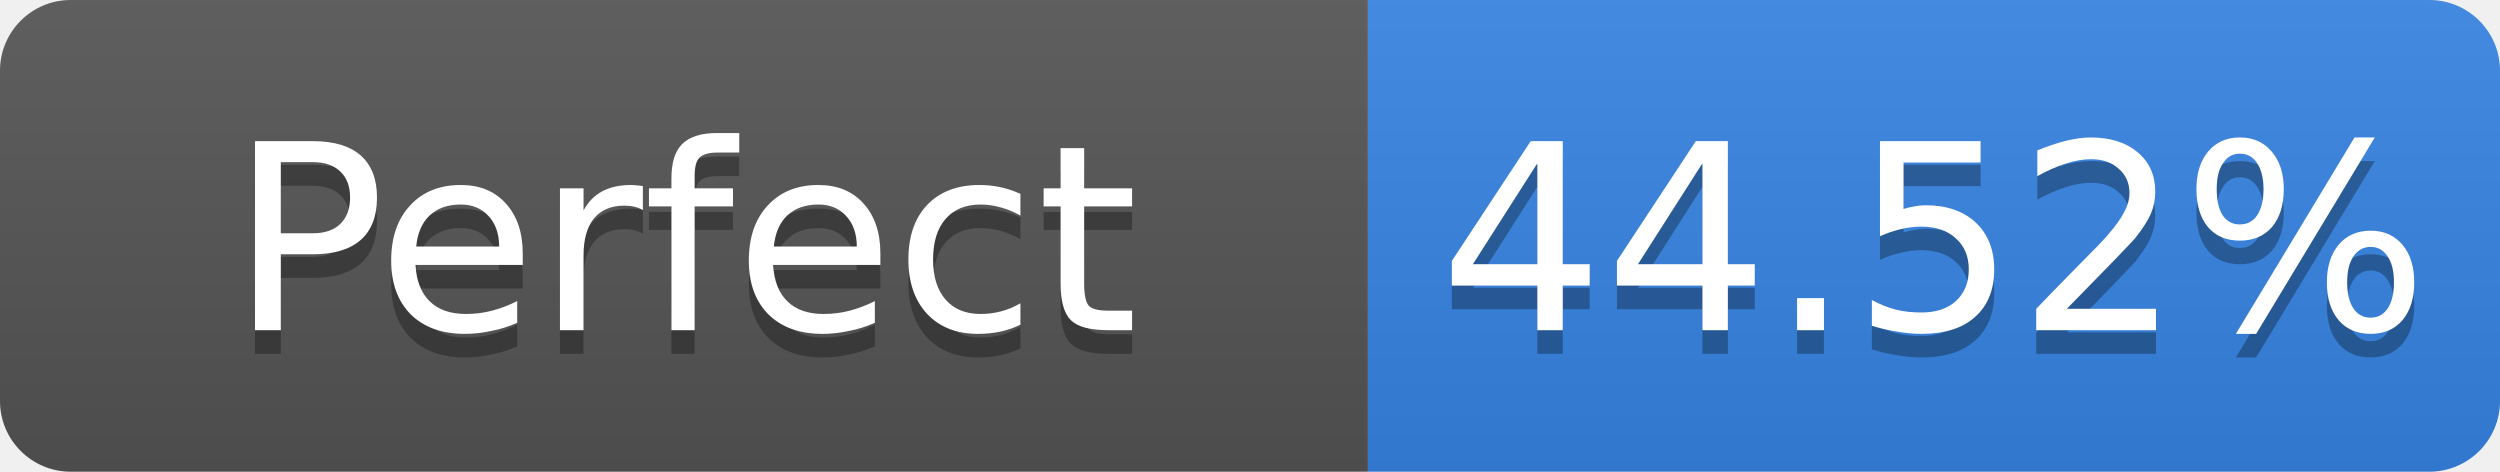
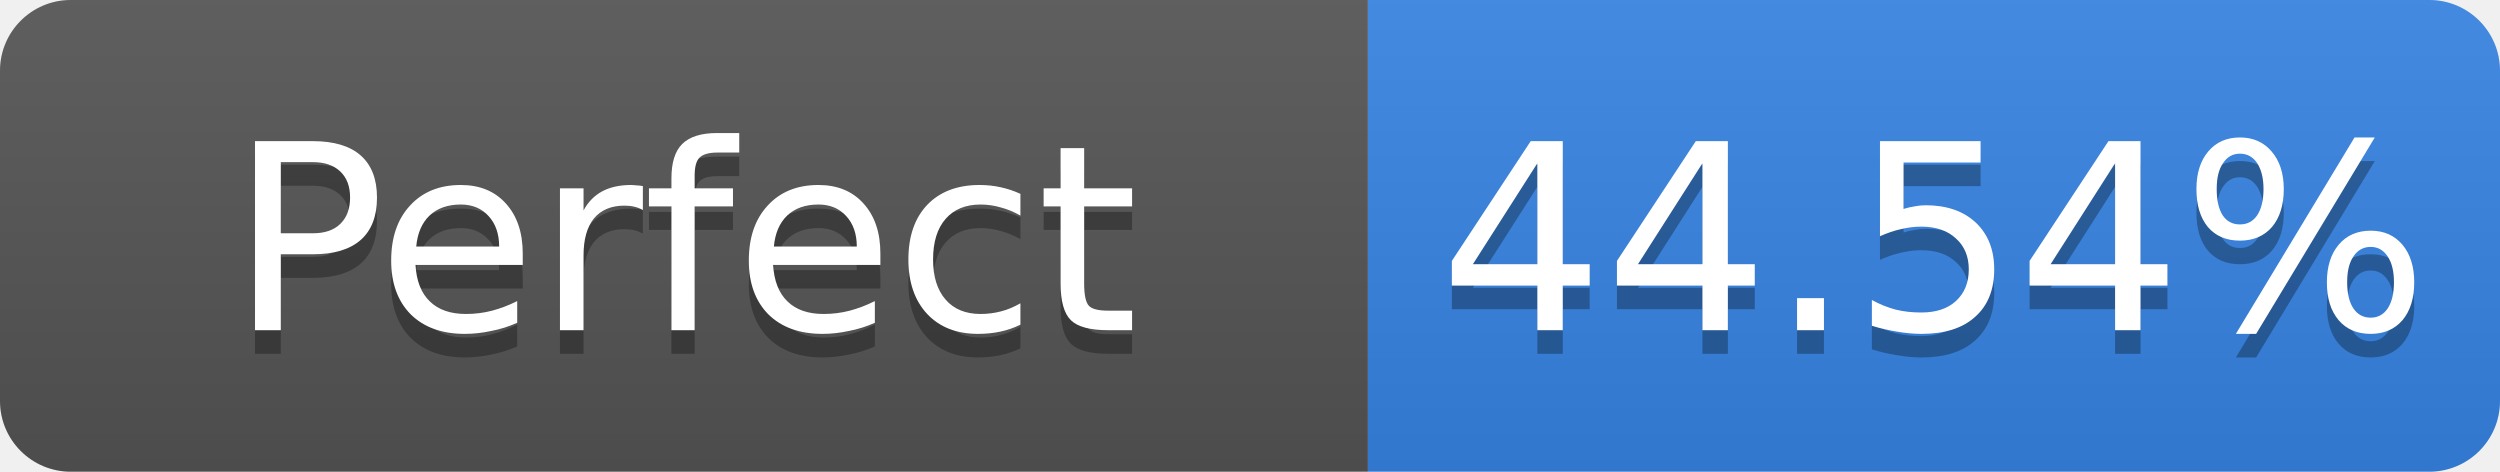
- <svg xmlns="http://www.w3.org/2000/svg" width="106" height="20" role="img" aria-label="Perfect: 44.52%">
+ <svg xmlns="http://www.w3.org/2000/svg" width="106" height="20" role="img" aria-label="Perfect: 44.54%">
  <linearGradient id="s" x2="0" y2="100%">
    <stop offset="0" stop-color="#bbb" stop-opacity=".1" />
    <stop offset="1" stop-opacity=".1" />
  </linearGradient>
  <clipPath id="r">
    <rect width="106" height="20" rx="3" fill="#fff" />
  </clipPath>
  <g clip-path="url(#r)">
    <rect width="58" height="20" fill="#555" />
    <rect x="58" width="48" height="20" fill="#3584e4" />
    <rect width="106" height="20" fill="url(#s)" />
  </g>
  <g fill="#fff" text-anchor="middle" font-family="Verdana,Geneva,DejaVu Sans,sans-serif" font-size="11">
    <text x="29.0" y="15" fill="#010101" fill-opacity=".3">Perfect</text>
    <text x="29.0" y="14">Perfect</text>
-     <text x="82.0" y="15" fill="#010101" fill-opacity=".3">44.52%</text>
-     <text x="82.0" y="14">44.52%</text>
+     <text x="82.0" y="15" fill="#010101" fill-opacity=".3">44.54%</text>
+     <text x="82.0" y="14">44.54%</text>
  </g>
</svg>
